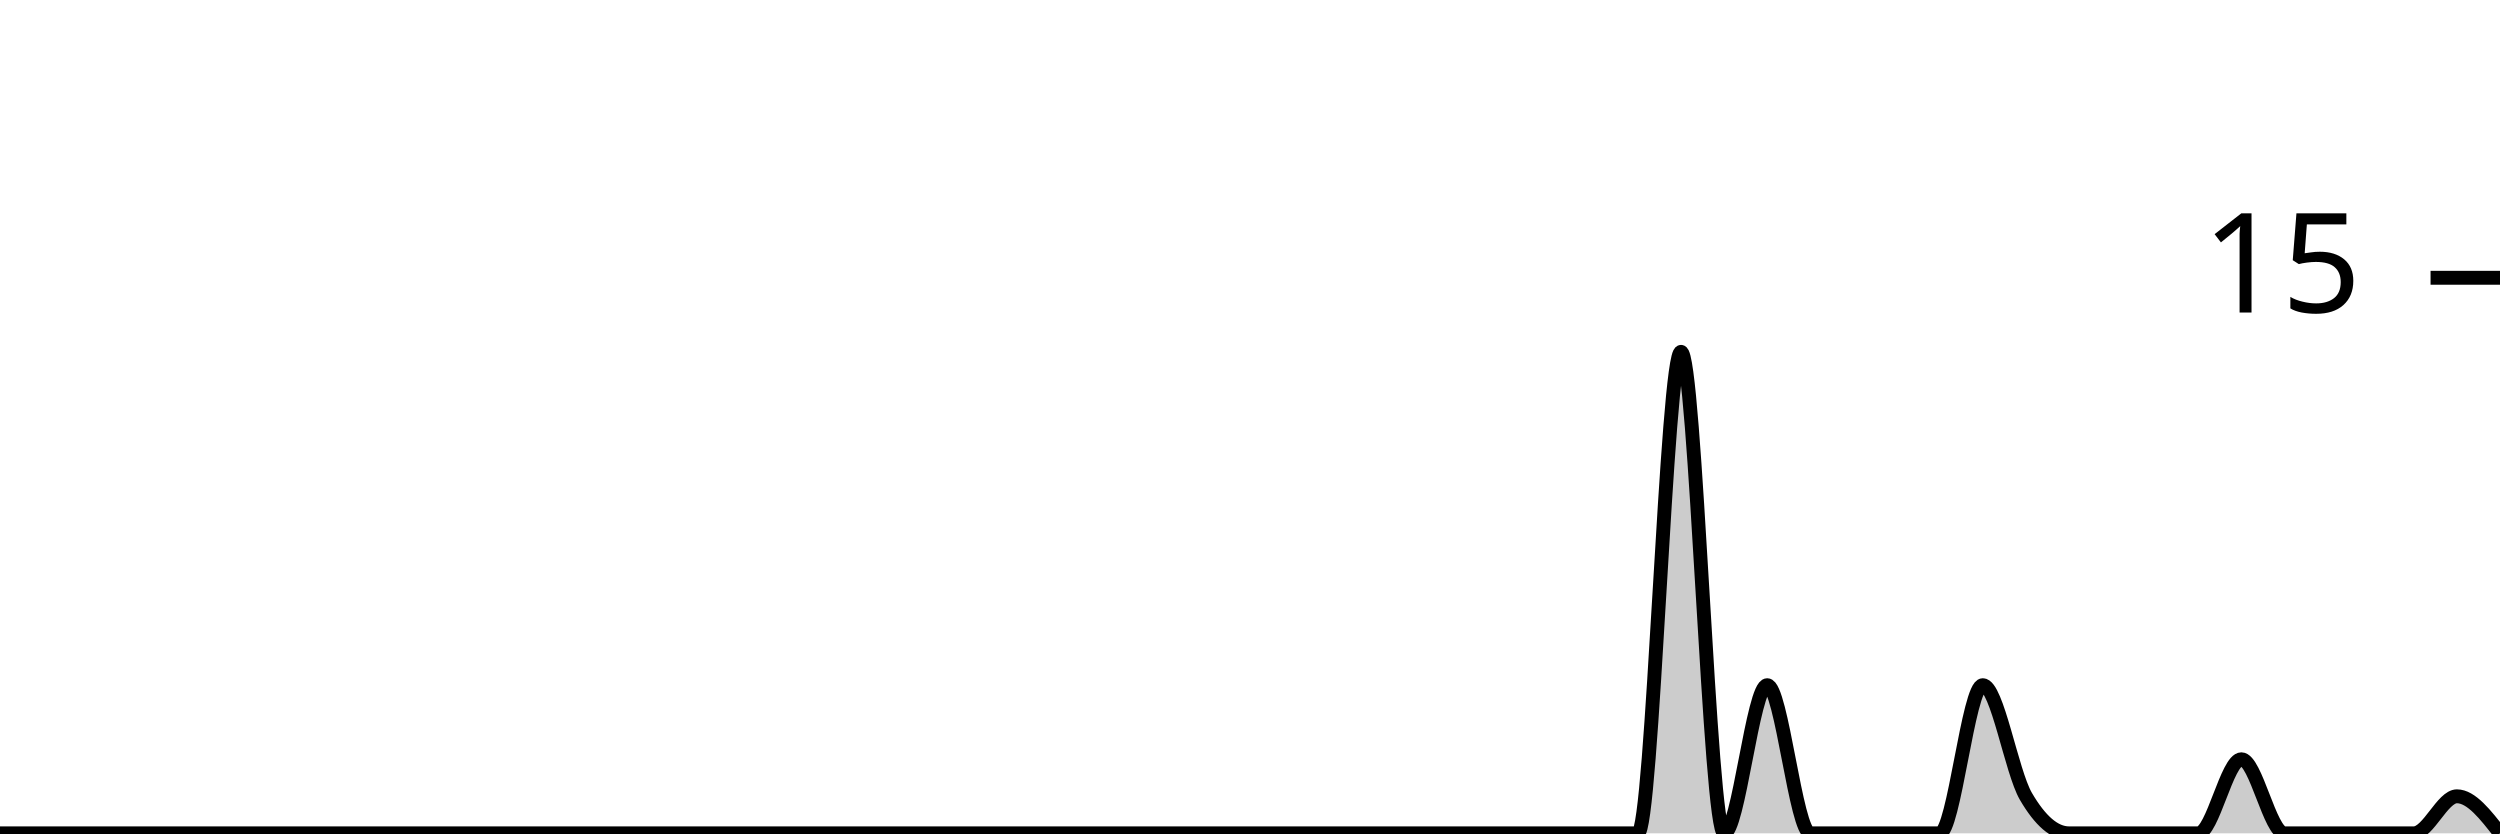
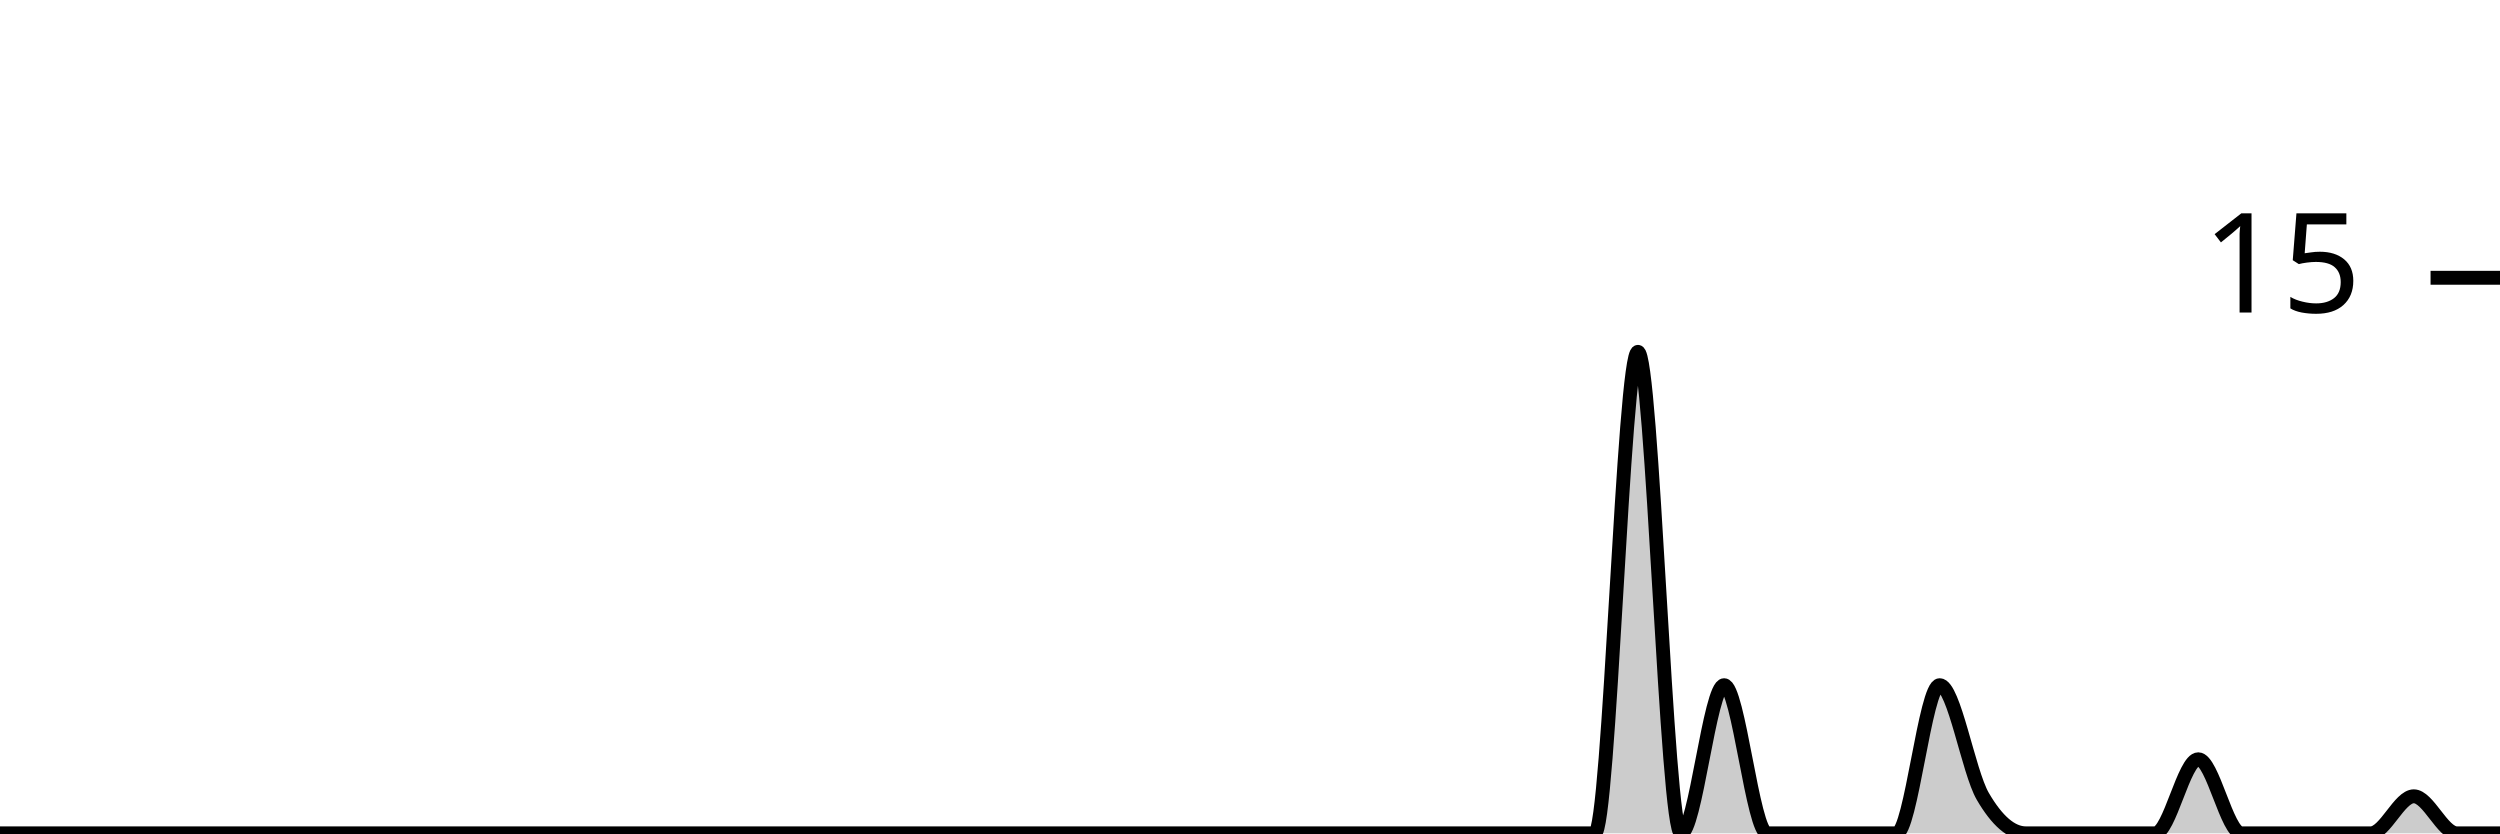
<svg xmlns="http://www.w3.org/2000/svg" viewBox="0 0 180 60">
  <g transform="translate(0,20)">
-     <path class="area" fill="rgba(0, 0, 0, 0.2)" d="M0,40C1.034,40,2.069,40,3.103,40C4.138,40,5.172,40,6.207,40C7.241,40,8.276,40,9.31,40C10.345,40,11.379,40,12.414,40C13.448,40,14.483,40,15.517,40C16.552,40,17.586,40,18.621,40C19.655,40,20.69,40,21.724,40C22.759,40,23.793,40,24.828,40C25.862,40,26.897,40,27.931,40C28.966,40,30,40,31.034,40C32.069,40,33.103,40,34.138,40C35.172,40,36.207,40,37.241,40C38.276,40,39.31,40,40.345,40C41.379,40,42.414,40,43.448,40C44.483,40,45.517,40,46.552,40C47.586,40,48.621,40,49.655,40C50.69,40,51.724,40,52.759,40C53.793,40,54.828,40,55.862,40C56.897,40,57.931,40,58.966,40C60,40,61.034,40,62.069,40C63.103,40,64.138,40,65.172,40C66.207,40,67.241,40,68.276,40C69.31,40,70.345,40,71.379,40C72.414,40,73.448,40,74.483,40C75.517,40,76.552,40,77.586,40C78.621,40,79.655,40,80.69,40C81.724,40,82.759,40,83.793,40C84.828,40,85.862,40,86.897,40C87.931,40,88.966,40,90,40C91.034,40,92.069,40,93.103,40C94.138,40,95.172,40,96.207,40C97.241,40,98.276,40,99.31,40C100.345,40,101.379,40,102.414,40C103.448,40,104.483,40,105.517,40C106.552,40,107.586,40,108.621,40C109.655,40,110.69,40,111.724,40C112.759,40,113.793,40,114.828,40C115.862,40,116.897,40,117.931,40C118.966,40,120,5.333,121.034,5.333C122.069,5.333,123.103,40,124.138,40C125.172,40,126.207,29.333,127.241,29.333C128.276,29.333,129.31,40,130.345,40C131.379,40,132.414,40,133.448,40C134.483,40,135.517,40,136.552,40C137.586,40,138.621,40,139.655,40C140.69,40,141.724,29.333,142.759,29.333C143.793,29.333,144.828,35.556,145.862,37.333C146.897,39.111,147.931,40,148.966,40C150,40,151.034,40,152.069,40C153.103,40,154.138,40,155.172,40C156.207,40,157.241,40,158.276,40C159.31,40,160.345,34.667,161.379,34.667C162.414,34.667,163.448,40,164.483,40C165.517,40,166.552,40,167.586,40C168.621,40,169.655,40,170.69,40C171.724,40,172.759,40,173.793,40C174.828,40,175.862,37.333,176.897,37.333C177.931,37.333,178.966,38.667,180,40L180,40C178.966,40,177.931,40,176.897,40C175.862,40,174.828,40,173.793,40C172.759,40,171.724,40,170.69,40C169.655,40,168.621,40,167.586,40C166.552,40,165.517,40,164.483,40C163.448,40,162.414,40,161.379,40C160.345,40,159.31,40,158.276,40C157.241,40,156.207,40,155.172,40C154.138,40,153.103,40,152.069,40C151.034,40,150,40,148.966,40C147.931,40,146.897,40,145.862,40C144.828,40,143.793,40,142.759,40C141.724,40,140.69,40,139.655,40C138.621,40,137.586,40,136.552,40C135.517,40,134.483,40,133.448,40C132.414,40,131.379,40,130.345,40C129.31,40,128.276,40,127.241,40C126.207,40,125.172,40,124.138,40C123.103,40,122.069,40,121.034,40C120,40,118.966,40,117.931,40C116.897,40,115.862,40,114.828,40C113.793,40,112.759,40,111.724,40C110.69,40,109.655,40,108.621,40C107.586,40,106.552,40,105.517,40C104.483,40,103.448,40,102.414,40C101.379,40,100.345,40,99.31,40C98.276,40,97.241,40,96.207,40C95.172,40,94.138,40,93.103,40C92.069,40,91.034,40,90,40C88.966,40,87.931,40,86.897,40C85.862,40,84.828,40,83.793,40C82.759,40,81.724,40,80.69,40C79.655,40,78.621,40,77.586,40C76.552,40,75.517,40,74.483,40C73.448,40,72.414,40,71.379,40C70.345,40,69.31,40,68.276,40C67.241,40,66.207,40,65.172,40C64.138,40,63.103,40,62.069,40C61.034,40,60,40,58.966,40C57.931,40,56.897,40,55.862,40C54.828,40,53.793,40,52.759,40C51.724,40,50.69,40,49.655,40C48.621,40,47.586,40,46.552,40C45.517,40,44.483,40,43.448,40C42.414,40,41.379,40,40.345,40C39.31,40,38.276,40,37.241,40C36.207,40,35.172,40,34.138,40C33.103,40,32.069,40,31.034,40C30,40,28.966,40,27.931,40C26.897,40,25.862,40,24.828,40C23.793,40,22.759,40,21.724,40C20.69,40,19.655,40,18.621,40C17.586,40,16.552,40,15.517,40C14.483,40,13.448,40,12.414,40C11.379,40,10.345,40,9.31,40C8.276,40,7.241,40,6.207,40C5.172,40,4.138,40,3.103,40C2.069,40,1.034,40,0,40Z" />
-     <path class="line" stroke="black" fill="none" d="M0,40C1.034,40,2.069,40,3.103,40C4.138,40,5.172,40,6.207,40C7.241,40,8.276,40,9.31,40C10.345,40,11.379,40,12.414,40C13.448,40,14.483,40,15.517,40C16.552,40,17.586,40,18.621,40C19.655,40,20.69,40,21.724,40C22.759,40,23.793,40,24.828,40C25.862,40,26.897,40,27.931,40C28.966,40,30,40,31.034,40C32.069,40,33.103,40,34.138,40C35.172,40,36.207,40,37.241,40C38.276,40,39.31,40,40.345,40C41.379,40,42.414,40,43.448,40C44.483,40,45.517,40,46.552,40C47.586,40,48.621,40,49.655,40C50.69,40,51.724,40,52.759,40C53.793,40,54.828,40,55.862,40C56.897,40,57.931,40,58.966,40C60,40,61.034,40,62.069,40C63.103,40,64.138,40,65.172,40C66.207,40,67.241,40,68.276,40C69.31,40,70.345,40,71.379,40C72.414,40,73.448,40,74.483,40C75.517,40,76.552,40,77.586,40C78.621,40,79.655,40,80.69,40C81.724,40,82.759,40,83.793,40C84.828,40,85.862,40,86.897,40C87.931,40,88.966,40,90,40C91.034,40,92.069,40,93.103,40C94.138,40,95.172,40,96.207,40C97.241,40,98.276,40,99.31,40C100.345,40,101.379,40,102.414,40C103.448,40,104.483,40,105.517,40C106.552,40,107.586,40,108.621,40C109.655,40,110.69,40,111.724,40C112.759,40,113.793,40,114.828,40C115.862,40,116.897,40,117.931,40C118.966,40,120,5.333,121.034,5.333C122.069,5.333,123.103,40,124.138,40C125.172,40,126.207,29.333,127.241,29.333C128.276,29.333,129.31,40,130.345,40C131.379,40,132.414,40,133.448,40C134.483,40,135.517,40,136.552,40C137.586,40,138.621,40,139.655,40C140.69,40,141.724,29.333,142.759,29.333C143.793,29.333,144.828,35.556,145.862,37.333C146.897,39.111,147.931,40,148.966,40C150,40,151.034,40,152.069,40C153.103,40,154.138,40,155.172,40C156.207,40,157.241,40,158.276,40C159.31,40,160.345,34.667,161.379,34.667C162.414,34.667,163.448,40,164.483,40C165.517,40,166.552,40,167.586,40C168.621,40,169.655,40,170.69,40C171.724,40,172.759,40,173.793,40C174.828,40,175.862,37.333,176.897,37.333C177.931,37.333,178.966,38.667,180,40" />
+     <path class="area" fill="rgba(0, 0, 0, 0.2)" d="M0,40C1.034,40,2.069,40,3.103,40C4.138,40,5.172,40,6.207,40C7.241,40,8.276,40,9.31,40C10.345,40,11.379,40,12.414,40C13.448,40,14.483,40,15.517,40C16.552,40,17.586,40,18.621,40C19.655,40,20.69,40,21.724,40C22.759,40,23.793,40,24.828,40C25.862,40,26.897,40,27.931,40C28.966,40,30,40,31.034,40C32.069,40,33.103,40,34.138,40C35.172,40,36.207,40,37.241,40C38.276,40,39.31,40,40.345,40C41.379,40,42.414,40,43.448,40C44.483,40,45.517,40,46.552,40C47.586,40,48.621,40,49.655,40C50.69,40,51.724,40,52.759,40C53.793,40,54.828,40,55.862,40C56.897,40,57.931,40,58.966,40C60,40,61.034,40,62.069,40C63.103,40,64.138,40,65.172,40C66.207,40,67.241,40,68.276,40C69.31,40,70.345,40,71.379,40C72.414,40,73.448,40,74.483,40C75.517,40,76.552,40,77.586,40C78.621,40,79.655,40,80.69,40C81.724,40,82.759,40,83.793,40C84.828,40,85.862,40,86.897,40C87.931,40,88.966,40,90,40C91.034,40,92.069,40,93.103,40C94.138,40,95.172,40,96.207,40C97.241,40,98.276,40,99.31,40C100.345,40,101.379,40,102.414,40C103.448,40,104.483,40,105.517,40C106.552,40,107.586,40,108.621,40C109.655,40,110.69,40,111.724,40C112.759,40,113.793,40,114.828,40C115.862,40,116.897,5.333,117.931,5.333C118.966,5.333,120,40,121.034,40C122.069,40,123.103,29.333,124.138,29.333C125.172,29.333,126.207,40,127.241,40C128.276,40,129.31,40,130.345,40C131.379,40,132.414,40,133.448,40C134.483,40,135.517,40,136.552,40C137.586,40,138.621,29.333,139.655,29.333C140.69,29.333,141.724,35.556,142.759,37.333C143.793,39.111,144.828,40,145.862,40C146.897,40,147.931,40,148.966,40C150,40,151.034,40,152.069,40C153.103,40,154.138,40,155.172,40C156.207,40,157.241,34.667,158.276,34.667C159.31,34.667,160.345,40,161.379,40C162.414,40,163.448,40,164.483,40C165.517,40,166.552,40,167.586,40C168.621,40,169.655,40,170.69,40C171.724,40,172.759,37.333,173.793,37.333C174.828,37.333,175.862,40,176.897,40C177.931,40,178.966,40,180,40L180,40C178.966,40,177.931,40,176.897,40C175.862,40,174.828,40,173.793,40C172.759,40,171.724,40,170.69,40C169.655,40,168.621,40,167.586,40C166.552,40,165.517,40,164.483,40C163.448,40,162.414,40,161.379,40C160.345,40,159.31,40,158.276,40C157.241,40,156.207,40,155.172,40C154.138,40,153.103,40,152.069,40C151.034,40,150,40,148.966,40C147.931,40,146.897,40,145.862,40C144.828,40,143.793,40,142.759,40C141.724,40,140.69,40,139.655,40C138.621,40,137.586,40,136.552,40C135.517,40,134.483,40,133.448,40C132.414,40,131.379,40,130.345,40C129.31,40,128.276,40,127.241,40C126.207,40,125.172,40,124.138,40C123.103,40,122.069,40,121.034,40C120,40,118.966,40,117.931,40C116.897,40,115.862,40,114.828,40C113.793,40,112.759,40,111.724,40C110.69,40,109.655,40,108.621,40C107.586,40,106.552,40,105.517,40C104.483,40,103.448,40,102.414,40C101.379,40,100.345,40,99.31,40C98.276,40,97.241,40,96.207,40C95.172,40,94.138,40,93.103,40C92.069,40,91.034,40,90,40C88.966,40,87.931,40,86.897,40C85.862,40,84.828,40,83.793,40C82.759,40,81.724,40,80.69,40C79.655,40,78.621,40,77.586,40C76.552,40,75.517,40,74.483,40C73.448,40,72.414,40,71.379,40C70.345,40,69.31,40,68.276,40C67.241,40,66.207,40,65.172,40C64.138,40,63.103,40,62.069,40C61.034,40,60,40,58.966,40C57.931,40,56.897,40,55.862,40C54.828,40,53.793,40,52.759,40C51.724,40,50.69,40,49.655,40C48.621,40,47.586,40,46.552,40C45.517,40,44.483,40,43.448,40C42.414,40,41.379,40,40.345,40C39.31,40,38.276,40,37.241,40C36.207,40,35.172,40,34.138,40C33.103,40,32.069,40,31.034,40C30,40,28.966,40,27.931,40C26.897,40,25.862,40,24.828,40C23.793,40,22.759,40,21.724,40C20.69,40,19.655,40,18.621,40C17.586,40,16.552,40,15.517,40C14.483,40,13.448,40,12.414,40C11.379,40,10.345,40,9.31,40C8.276,40,7.241,40,6.207,40C5.172,40,4.138,40,3.103,40C2.069,40,1.034,40,0,40Z" />
+     <path class="line" stroke="black" fill="none" d="M0,40C1.034,40,2.069,40,3.103,40C4.138,40,5.172,40,6.207,40C7.241,40,8.276,40,9.31,40C10.345,40,11.379,40,12.414,40C13.448,40,14.483,40,15.517,40C16.552,40,17.586,40,18.621,40C19.655,40,20.69,40,21.724,40C22.759,40,23.793,40,24.828,40C25.862,40,26.897,40,27.931,40C28.966,40,30,40,31.034,40C32.069,40,33.103,40,34.138,40C35.172,40,36.207,40,37.241,40C38.276,40,39.31,40,40.345,40C41.379,40,42.414,40,43.448,40C44.483,40,45.517,40,46.552,40C47.586,40,48.621,40,49.655,40C50.69,40,51.724,40,52.759,40C53.793,40,54.828,40,55.862,40C56.897,40,57.931,40,58.966,40C60,40,61.034,40,62.069,40C63.103,40,64.138,40,65.172,40C66.207,40,67.241,40,68.276,40C69.31,40,70.345,40,71.379,40C72.414,40,73.448,40,74.483,40C75.517,40,76.552,40,77.586,40C78.621,40,79.655,40,80.69,40C81.724,40,82.759,40,83.793,40C84.828,40,85.862,40,86.897,40C87.931,40,88.966,40,90,40C91.034,40,92.069,40,93.103,40C94.138,40,95.172,40,96.207,40C97.241,40,98.276,40,99.31,40C100.345,40,101.379,40,102.414,40C103.448,40,104.483,40,105.517,40C106.552,40,107.586,40,108.621,40C109.655,40,110.69,40,111.724,40C112.759,40,113.793,40,114.828,40C115.862,40,116.897,5.333,117.931,5.333C118.966,5.333,120,40,121.034,40C122.069,40,123.103,29.333,124.138,29.333C125.172,29.333,126.207,40,127.241,40C128.276,40,129.31,40,130.345,40C131.379,40,132.414,40,133.448,40C134.483,40,135.517,40,136.552,40C137.586,40,138.621,29.333,139.655,29.333C140.69,29.333,141.724,35.556,142.759,37.333C143.793,39.111,144.828,40,145.862,40C146.897,40,147.931,40,148.966,40C150,40,151.034,40,152.069,40C153.103,40,154.138,40,155.172,40C156.207,40,157.241,34.667,158.276,34.667C159.31,34.667,160.345,40,161.379,40C162.414,40,163.448,40,164.483,40C165.517,40,166.552,40,167.586,40C168.621,40,169.655,40,170.69,40C171.724,40,172.759,37.333,173.793,37.333C174.828,37.333,175.862,40,176.897,40C177.931,40,178.966,40,180,40" />
    <path class="axis-ceiling" stroke-width="1" stroke="black" fill="none" d="M175,0L180,0" />
    <text class="axis-ceiling-label" font-family="sans-serif" text-anchor="end" font-size="10px" x="170" y="2.5">15</text>
  </g>
</svg>
